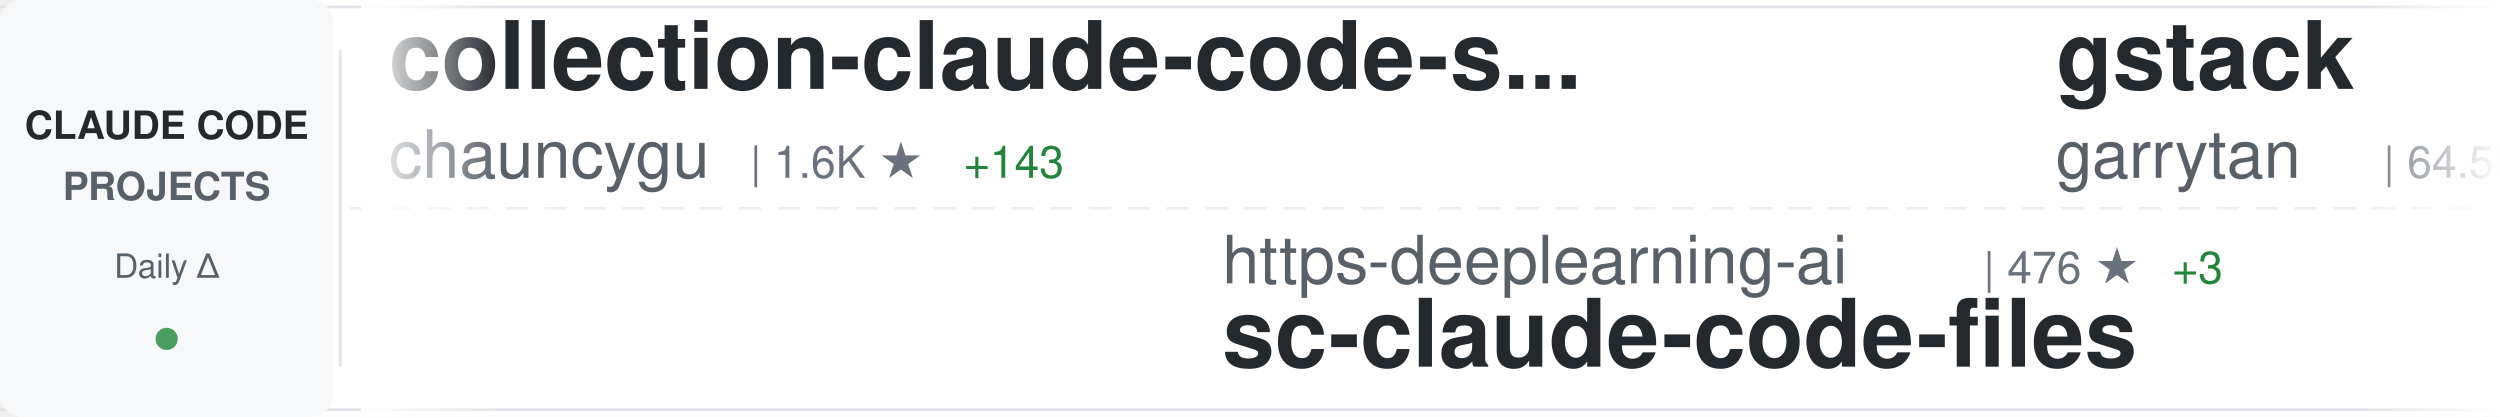
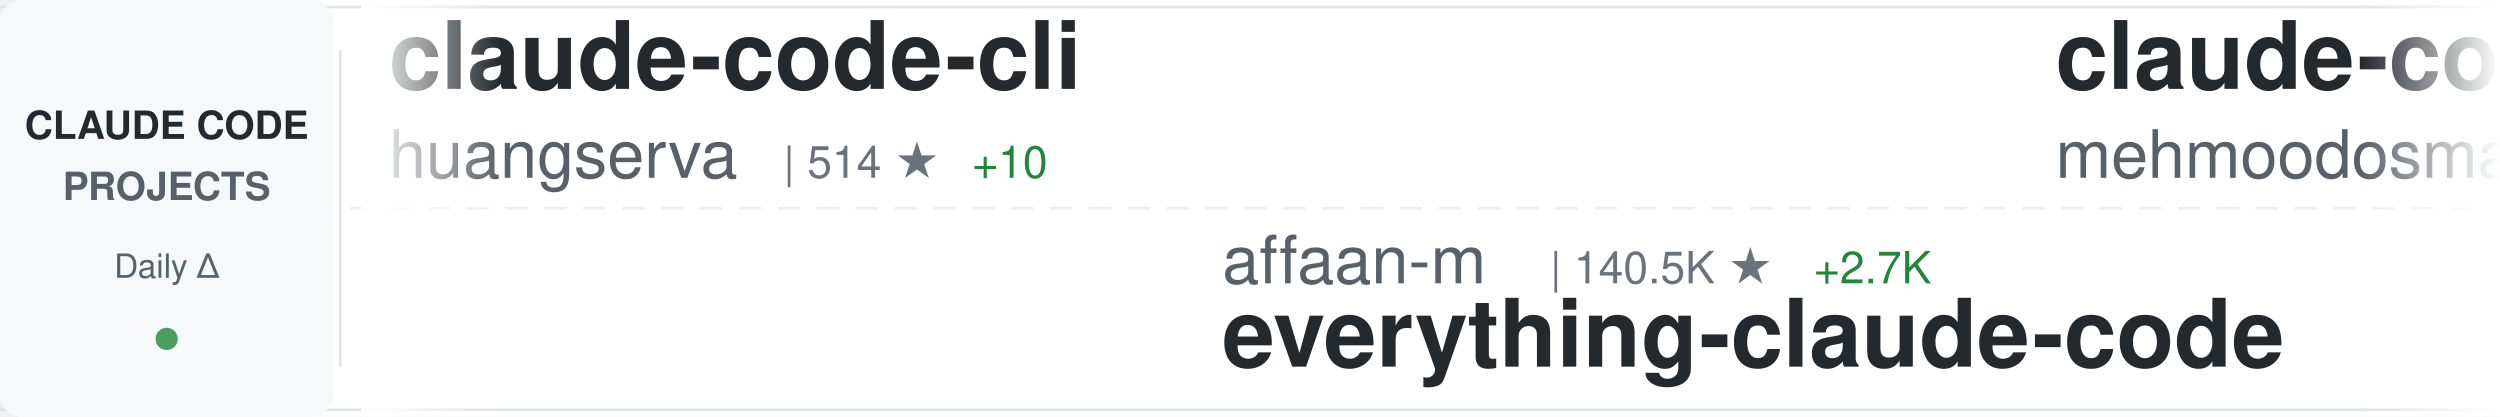
<svg xmlns="http://www.w3.org/2000/svg" width="900" height="150">
  <defs>
    <linearGradient id="awesomeLeftFade" x1="0%" y1="0%" x2="100%" y2="0%">
      <stop offset="0%" style="stop-color:#ffffff;stop-opacity:1" />
      <stop offset="100%" style="stop-color:#ffffff;stop-opacity:0" />
    </linearGradient>
    <linearGradient id="awesomeRightFade" x1="0%" y1="0%" x2="100%" y2="0%">
      <stop offset="0%" style="stop-color:#ffffff;stop-opacity:0" />
      <stop offset="100%" style="stop-color:#ffffff;stop-opacity:1" />
    </linearGradient>
  </defs>
  <rect width="900" height="150" fill="#ffffff" rx="8" />
  <rect x="0" y="2" width="900" height="1" fill="#e1e4e8" />
  <rect x="0" y="147" width="900" height="1" fill="#e1e4e8" />
  <line x1="0" y1="75" x2="900" y2="75" stroke="#e1e4e8" stroke-width="1" stroke-dasharray="8 6" opacity="0.6" />
  <rect x="0" y="0" width="120" height="150" fill="#f6f8fa" rx="8" />
  <text x="60" y="50" font-family="-apple-system, BlinkMacSystemFont, 'Segoe UI', Helvetica, Arial, sans-serif" font-size="14" font-weight="600" fill="#24292e" text-anchor="middle">CLAUDE CODE</text>
  <text x="60" y="72" font-family="-apple-system, BlinkMacSystemFont, 'Segoe UI', Helvetica, Arial, sans-serif" font-size="14" font-weight="600" fill="#586069" text-anchor="middle">PROJECTS</text>
  <text x="60" y="100" font-family="-apple-system, BlinkMacSystemFont, 'Segoe UI', Helvetica, Arial, sans-serif" font-size="12" font-weight="500" fill="#586069" text-anchor="middle">Daily Δ</text>
  <circle cx="60" cy="122" r="4" fill="#22863a" opacity="0.8" />
  <rect x="122" y="18" width="1" height="114" fill="#e1e4e8" />
  <clipPath id="awesomeTickerClip">
    <rect x="130" y="0" width="770" height="150" />
  </clipPath>
  <g clip-path="url(#awesomeTickerClip)">
    <g id="awesomeTickerItems">
      <animateTransform attributeName="transform" attributeType="XML" type="translate" from="0 0" to="-3000 0" dur="54s" repeatCount="indefinite" />
      <g transform="translate(0, 0)">
-         <text x="140" y="32" font-family="-apple-system, BlinkMacSystemFont, 'Segoe UI', Helvetica, Arial, sans-serif" font-size="34" font-weight="600" fill="#24292e">collection-claude-code-s...</text>
-         <text x="140" y="64" font-family="-apple-system, BlinkMacSystemFont, 'Segoe UI', Helvetica, Arial, sans-serif" font-size="24" font-weight="400" fill="#586069">chauncygu</text>
-         <text x="270" y="64" font-family="-apple-system, BlinkMacSystemFont, 'Segoe UI', Helvetica, Arial, sans-serif" font-size="16" font-weight="500" fill="#6a737d">| 1.6K ★</text>
-         <text x="347" y="64" font-family="-apple-system, BlinkMacSystemFont, 'Segoe UI', Helvetica, Arial, sans-serif" font-size="16" font-weight="500" fill="#22863a"> +143</text>
+         <text x="140" y="32" font-family="-apple-system, BlinkMacSystemFont, 'Segoe UI', Helvetica, Arial, sans-serif" font-size="34" font-weight="600" fill="#24292e">claude-code-cli</text>
+         <text x="140" y="64" font-family="-apple-system, BlinkMacSystemFont, 'Segoe UI', Helvetica, Arial, sans-serif" font-size="24" font-weight="400" fill="#586069">huangserva</text>
+         <text x="282" y="64" font-family="-apple-system, BlinkMacSystemFont, 'Segoe UI', Helvetica, Arial, sans-serif" font-size="16" font-weight="500" fill="#6a737d">| 514 ★</text>
+         <text x="350" y="64" font-family="-apple-system, BlinkMacSystemFont, 'Segoe UI', Helvetica, Arial, sans-serif" font-size="16" font-weight="500" fill="#22863a"> +10</text>
      </g>
      <g transform="translate(300, 0)">
-         <text x="140" y="102" font-family="-apple-system, BlinkMacSystemFont, 'Segoe UI', Helvetica, Arial, sans-serif" font-size="24" font-weight="400" fill="#586069">https-deeplearning-ai</text>
-         <text x="414" y="102" font-family="-apple-system, BlinkMacSystemFont, 'Segoe UI', Helvetica, Arial, sans-serif" font-size="16" font-weight="500" fill="#6a737d">| 476 ★</text>
-         <text x="482" y="102" font-family="-apple-system, BlinkMacSystemFont, 'Segoe UI', Helvetica, Arial, sans-serif" font-size="16" font-weight="500" fill="#22863a"> +3</text>
-         <text x="140" y="132" font-family="-apple-system, BlinkMacSystemFont, 'Segoe UI', Helvetica, Arial, sans-serif" font-size="34" font-weight="600" fill="#24292e">sc-claude-code-files</text>
+         <text x="140" y="102" font-family="-apple-system, BlinkMacSystemFont, 'Segoe UI', Helvetica, Arial, sans-serif" font-size="24" font-weight="400" fill="#586069">affaan-m</text>
+         <text x="258" y="102" font-family="-apple-system, BlinkMacSystemFont, 'Segoe UI', Helvetica, Arial, sans-serif" font-size="16" font-weight="500" fill="#6a737d">| 140.5K ★</text>
+         <text x="353" y="102" font-family="-apple-system, BlinkMacSystemFont, 'Segoe UI', Helvetica, Arial, sans-serif" font-size="16" font-weight="500" fill="#22863a"> +2.7K</text>
+         <text x="140" y="132" font-family="-apple-system, BlinkMacSystemFont, 'Segoe UI', Helvetica, Arial, sans-serif" font-size="34" font-weight="600" fill="#24292e">everything-claude-code</text>
      </g>
      <g transform="translate(600, 0)">
-         <text x="140" y="32" font-family="-apple-system, BlinkMacSystemFont, 'Segoe UI', Helvetica, Arial, sans-serif" font-size="34" font-weight="600" fill="#24292e">gstack</text>
-         <text x="140" y="64" font-family="-apple-system, BlinkMacSystemFont, 'Segoe UI', Helvetica, Arial, sans-serif" font-size="24" font-weight="400" fill="#586069">garrytan</text>
-         <text x="258" y="64" font-family="-apple-system, BlinkMacSystemFont, 'Segoe UI', Helvetica, Arial, sans-serif" font-size="16" font-weight="500" fill="#6a737d">| 64.5K ★</text>
-         <text x="344" y="64" font-family="-apple-system, BlinkMacSystemFont, 'Segoe UI', Helvetica, Arial, sans-serif" font-size="16" font-weight="500" fill="#22863a"> +659</text>
+         <text x="140" y="32" font-family="-apple-system, BlinkMacSystemFont, 'Segoe UI', Helvetica, Arial, sans-serif" font-size="34" font-weight="600" fill="#24292e">claude-code</text>
+         <text x="140" y="64" font-family="-apple-system, BlinkMacSystemFont, 'Segoe UI', Helvetica, Arial, sans-serif" font-size="24" font-weight="400" fill="#586069">mehmoodosman</text>
+         <text x="306" y="64" font-family="-apple-system, BlinkMacSystemFont, 'Segoe UI', Helvetica, Arial, sans-serif" font-size="16" font-weight="500" fill="#6a737d">| 142 ★</text>
+         <text x="374" y="64" font-family="-apple-system, BlinkMacSystemFont, 'Segoe UI', Helvetica, Arial, sans-serif" font-size="16" font-weight="500" fill="#22863a"> +5</text>
      </g>
      <g transform="translate(900, 0)">
-         <text x="140" y="102" font-family="-apple-system, BlinkMacSystemFont, 'Segoe UI', Helvetica, Arial, sans-serif" font-size="24" font-weight="400" fill="#586069">claude-code-best</text>
-         <text x="354" y="102" font-family="-apple-system, BlinkMacSystemFont, 'Segoe UI', Helvetica, Arial, sans-serif" font-size="16" font-weight="500" fill="#6a737d">| 13.9K ★</text>
-         <text x="440" y="102" font-family="-apple-system, BlinkMacSystemFont, 'Segoe UI', Helvetica, Arial, sans-serif" font-size="16" font-weight="500" fill="#22863a"> +349</text>
-         <text x="140" y="132" font-family="-apple-system, BlinkMacSystemFont, 'Segoe UI', Helvetica, Arial, sans-serif" font-size="34" font-weight="600" fill="#24292e">claude-code</text>
+         <text x="140" y="102" font-family="-apple-system, BlinkMacSystemFont, 'Segoe UI', Helvetica, Arial, sans-serif" font-size="24" font-weight="400" fill="#586069">Kuberwastaken</text>
+         <text x="318" y="102" font-family="-apple-system, BlinkMacSystemFont, 'Segoe UI', Helvetica, Arial, sans-serif" font-size="16" font-weight="500" fill="#6a737d">| 8.3K ★</text>
+         <text x="395" y="102" font-family="-apple-system, BlinkMacSystemFont, 'Segoe UI', Helvetica, Arial, sans-serif" font-size="16" font-weight="500" fill="#22863a"> +238</text>
+         <text x="140" y="132" font-family="-apple-system, BlinkMacSystemFont, 'Segoe UI', Helvetica, Arial, sans-serif" font-size="34" font-weight="600" fill="#24292e">claurst</text>
      </g>
      <g transform="translate(1200, 0)">
-         <text x="140" y="32" font-family="-apple-system, BlinkMacSystemFont, 'Segoe UI', Helvetica, Arial, sans-serif" font-size="34" font-weight="600" fill="#24292e">Claude-Code-x-OpenClaw-G...</text>
-         <text x="140" y="64" font-family="-apple-system, BlinkMacSystemFont, 'Segoe UI', Helvetica, Arial, sans-serif" font-size="24" font-weight="400" fill="#586069">KimYx0207</text>
-         <text x="270" y="64" font-family="-apple-system, BlinkMacSystemFont, 'Segoe UI', Helvetica, Arial, sans-serif" font-size="16" font-weight="500" fill="#6a737d">| 3.0K ★</text>
-         <text x="347" y="64" font-family="-apple-system, BlinkMacSystemFont, 'Segoe UI', Helvetica, Arial, sans-serif" font-size="16" font-weight="500" fill="#22863a"> +23</text>
+         <text x="140" y="32" font-family="-apple-system, BlinkMacSystemFont, 'Segoe UI', Helvetica, Arial, sans-serif" font-size="34" font-weight="600" fill="#24292e">claude-code-proxy</text>
+         <text x="140" y="64" font-family="-apple-system, BlinkMacSystemFont, 'Segoe UI', Helvetica, Arial, sans-serif" font-size="24" font-weight="400" fill="#586069">fuergaosi233</text>
+         <text x="306" y="64" font-family="-apple-system, BlinkMacSystemFont, 'Segoe UI', Helvetica, Arial, sans-serif" font-size="16" font-weight="500" fill="#6a737d">| 2.3K ★</text>
+         <text x="383" y="64" font-family="-apple-system, BlinkMacSystemFont, 'Segoe UI', Helvetica, Arial, sans-serif" font-size="16" font-weight="500" fill="#22863a"> +6</text>
      </g>
      <g transform="translate(1500, 0)">
-         <text x="140" y="102" font-family="-apple-system, BlinkMacSystemFont, 'Segoe UI', Helvetica, Arial, sans-serif" font-size="24" font-weight="400" fill="#586069">ChrisWiles</text>
-         <text x="282" y="102" font-family="-apple-system, BlinkMacSystemFont, 'Segoe UI', Helvetica, Arial, sans-serif" font-size="16" font-weight="500" fill="#6a737d">| 5.7K ★</text>
-         <text x="359" y="102" font-family="-apple-system, BlinkMacSystemFont, 'Segoe UI', Helvetica, Arial, sans-serif" font-size="16" font-weight="500" fill="#22863a"> +12</text>
-         <text x="140" y="132" font-family="-apple-system, BlinkMacSystemFont, 'Segoe UI', Helvetica, Arial, sans-serif" font-size="34" font-weight="600" fill="#24292e">claude-code-showcase</text>
+         <text x="140" y="102" font-family="-apple-system, BlinkMacSystemFont, 'Segoe UI', Helvetica, Arial, sans-serif" font-size="24" font-weight="400" fill="#586069">garrytan</text>
+         <text x="258" y="102" font-family="-apple-system, BlinkMacSystemFont, 'Segoe UI', Helvetica, Arial, sans-serif" font-size="16" font-weight="500" fill="#6a737d">| 64.7K ★</text>
+         <text x="344" y="102" font-family="-apple-system, BlinkMacSystemFont, 'Segoe UI', Helvetica, Arial, sans-serif" font-size="16" font-weight="500" fill="#22863a"> +659</text>
+         <text x="140" y="132" font-family="-apple-system, BlinkMacSystemFont, 'Segoe UI', Helvetica, Arial, sans-serif" font-size="34" font-weight="600" fill="#24292e">gstack</text>
      </g>
      <g transform="translate(1800, 0)">
-         <text x="140" y="32" font-family="-apple-system, BlinkMacSystemFont, 'Segoe UI', Helvetica, Arial, sans-serif" font-size="34" font-weight="600" fill="#24292e">ralph-claude-code</text>
-         <text x="140" y="64" font-family="-apple-system, BlinkMacSystemFont, 'Segoe UI', Helvetica, Arial, sans-serif" font-size="24" font-weight="400" fill="#586069">frankbria</text>
-         <text x="270" y="64" font-family="-apple-system, BlinkMacSystemFont, 'Segoe UI', Helvetica, Arial, sans-serif" font-size="16" font-weight="500" fill="#6a737d">| 8.5K ★</text>
-         <text x="347" y="64" font-family="-apple-system, BlinkMacSystemFont, 'Segoe UI', Helvetica, Arial, sans-serif" font-size="16" font-weight="500" fill="#22863a"> +63</text>
+         <text x="140" y="32" font-family="-apple-system, BlinkMacSystemFont, 'Segoe UI', Helvetica, Arial, sans-serif" font-size="34" font-weight="600" fill="#24292e">claude-code-best-practic...</text>
+         <text x="140" y="64" font-family="-apple-system, BlinkMacSystemFont, 'Segoe UI', Helvetica, Arial, sans-serif" font-size="24" font-weight="400" fill="#586069">shanraisshan</text>
+         <text x="306" y="64" font-family="-apple-system, BlinkMacSystemFont, 'Segoe UI', Helvetica, Arial, sans-serif" font-size="16" font-weight="500" fill="#6a737d">| 32.1K ★</text>
+         <text x="392" y="64" font-family="-apple-system, BlinkMacSystemFont, 'Segoe UI', Helvetica, Arial, sans-serif" font-size="16" font-weight="500" fill="#22863a"> +328</text>
      </g>
      <g transform="translate(2100, 0)">
-         <text x="140" y="102" font-family="-apple-system, BlinkMacSystemFont, 'Segoe UI', Helvetica, Arial, sans-serif" font-size="24" font-weight="400" fill="#586069">anthropics</text>
-         <text x="282" y="102" font-family="-apple-system, BlinkMacSystemFont, 'Segoe UI', Helvetica, Arial, sans-serif" font-size="16" font-weight="500" fill="#6a737d">| 783 ★</text>
-         <text x="350" y="102" font-family="-apple-system, BlinkMacSystemFont, 'Segoe UI', Helvetica, Arial, sans-serif" font-size="16" font-weight="500" fill="#22863a"> +2</text>
-         <text x="140" y="132" font-family="-apple-system, BlinkMacSystemFont, 'Segoe UI', Helvetica, Arial, sans-serif" font-size="34" font-weight="600" fill="#24292e">claude-code-base-action</text>
+         <text x="140" y="102" font-family="-apple-system, BlinkMacSystemFont, 'Segoe UI', Helvetica, Arial, sans-serif" font-size="24" font-weight="400" fill="#586069">edmund-io</text>
+         <text x="270" y="102" font-family="-apple-system, BlinkMacSystemFont, 'Segoe UI', Helvetica, Arial, sans-serif" font-size="16" font-weight="500" fill="#6a737d">| 1.4K ★</text>
+         <text x="140" y="132" font-family="-apple-system, BlinkMacSystemFont, 'Segoe UI', Helvetica, Arial, sans-serif" font-size="34" font-weight="600" fill="#24292e">edmunds-claude-code</text>
      </g>
      <g transform="translate(2400, 0)">
-         <text x="140" y="32" font-family="-apple-system, BlinkMacSystemFont, 'Segoe UI', Helvetica, Arial, sans-serif" font-size="34" font-weight="600" fill="#24292e">claude-howto</text>
-         <text x="140" y="64" font-family="-apple-system, BlinkMacSystemFont, 'Segoe UI', Helvetica, Arial, sans-serif" font-size="24" font-weight="400" fill="#586069">luongnv89</text>
-         <text x="270" y="64" font-family="-apple-system, BlinkMacSystemFont, 'Segoe UI', Helvetica, Arial, sans-serif" font-size="16" font-weight="500" fill="#6a737d">| 20.1K ★</text>
-         <text x="356" y="64" font-family="-apple-system, BlinkMacSystemFont, 'Segoe UI', Helvetica, Arial, sans-serif" font-size="16" font-weight="500" fill="#22863a"> +1.3K</text>
+         <text x="140" y="32" font-family="-apple-system, BlinkMacSystemFont, 'Segoe UI', Helvetica, Arial, sans-serif" font-size="34" font-weight="600" fill="#24292e">my-claude-code-setup</text>
+         <text x="140" y="64" font-family="-apple-system, BlinkMacSystemFont, 'Segoe UI', Helvetica, Arial, sans-serif" font-size="24" font-weight="400" fill="#586069">centminmod</text>
+         <text x="282" y="64" font-family="-apple-system, BlinkMacSystemFont, 'Segoe UI', Helvetica, Arial, sans-serif" font-size="16" font-weight="500" fill="#6a737d">| 2.2K ★</text>
+         <text x="359" y="64" font-family="-apple-system, BlinkMacSystemFont, 'Segoe UI', Helvetica, Arial, sans-serif" font-size="16" font-weight="500" fill="#22863a"> +8</text>
      </g>
      <g transform="translate(2700, 0)">
-         <text x="140" y="102" font-family="-apple-system, BlinkMacSystemFont, 'Segoe UI', Helvetica, Arial, sans-serif" font-size="24" font-weight="400" fill="#586069">qwibitai</text>
-         <text x="258" y="102" font-family="-apple-system, BlinkMacSystemFont, 'Segoe UI', Helvetica, Arial, sans-serif" font-size="16" font-weight="500" fill="#6a737d">| 26.6K ★</text>
-         <text x="344" y="102" font-family="-apple-system, BlinkMacSystemFont, 'Segoe UI', Helvetica, Arial, sans-serif" font-size="16" font-weight="500" fill="#22863a"> +114</text>
-         <text x="140" y="132" font-family="-apple-system, BlinkMacSystemFont, 'Segoe UI', Helvetica, Arial, sans-serif" font-size="34" font-weight="600" fill="#24292e">nanoclaw</text>
+         <text x="140" y="102" font-family="-apple-system, BlinkMacSystemFont, 'Segoe UI', Helvetica, Arial, sans-serif" font-size="24" font-weight="400" fill="#586069">luyao618</text>
+         <text x="258" y="102" font-family="-apple-system, BlinkMacSystemFont, 'Segoe UI', Helvetica, Arial, sans-serif" font-size="16" font-weight="500" fill="#6a737d">| 922 ★</text>
+         <text x="326" y="102" font-family="-apple-system, BlinkMacSystemFont, 'Segoe UI', Helvetica, Arial, sans-serif" font-size="16" font-weight="500" fill="#22863a"> +44</text>
+         <text x="140" y="132" font-family="-apple-system, BlinkMacSystemFont, 'Segoe UI', Helvetica, Arial, sans-serif" font-size="34" font-weight="600" fill="#24292e">Claude-Code-Source-Study</text>
      </g>
      <g transform="translate(3000, 0)">
-         <text x="140" y="32" font-family="-apple-system, BlinkMacSystemFont, 'Segoe UI', Helvetica, Arial, sans-serif" font-size="34" font-weight="600" fill="#24292e">collection-claude-code-s...</text>
-         <text x="140" y="64" font-family="-apple-system, BlinkMacSystemFont, 'Segoe UI', Helvetica, Arial, sans-serif" font-size="24" font-weight="400" fill="#586069">chauncygu</text>
-         <text x="270" y="64" font-family="-apple-system, BlinkMacSystemFont, 'Segoe UI', Helvetica, Arial, sans-serif" font-size="16" font-weight="500" fill="#6a737d">| 1.6K ★</text>
-         <text x="347" y="64" font-family="-apple-system, BlinkMacSystemFont, 'Segoe UI', Helvetica, Arial, sans-serif" font-size="16" font-weight="500" fill="#22863a"> +143</text>
+         <text x="140" y="32" font-family="-apple-system, BlinkMacSystemFont, 'Segoe UI', Helvetica, Arial, sans-serif" font-size="34" font-weight="600" fill="#24292e">claude-code-cli</text>
+         <text x="140" y="64" font-family="-apple-system, BlinkMacSystemFont, 'Segoe UI', Helvetica, Arial, sans-serif" font-size="24" font-weight="400" fill="#586069">huangserva</text>
+         <text x="282" y="64" font-family="-apple-system, BlinkMacSystemFont, 'Segoe UI', Helvetica, Arial, sans-serif" font-size="16" font-weight="500" fill="#6a737d">| 514 ★</text>
+         <text x="350" y="64" font-family="-apple-system, BlinkMacSystemFont, 'Segoe UI', Helvetica, Arial, sans-serif" font-size="16" font-weight="500" fill="#22863a"> +10</text>
      </g>
      <g transform="translate(3300, 0)">
-         <text x="140" y="102" font-family="-apple-system, BlinkMacSystemFont, 'Segoe UI', Helvetica, Arial, sans-serif" font-size="24" font-weight="400" fill="#586069">https-deeplearning-ai</text>
-         <text x="414" y="102" font-family="-apple-system, BlinkMacSystemFont, 'Segoe UI', Helvetica, Arial, sans-serif" font-size="16" font-weight="500" fill="#6a737d">| 476 ★</text>
-         <text x="482" y="102" font-family="-apple-system, BlinkMacSystemFont, 'Segoe UI', Helvetica, Arial, sans-serif" font-size="16" font-weight="500" fill="#22863a"> +3</text>
-         <text x="140" y="132" font-family="-apple-system, BlinkMacSystemFont, 'Segoe UI', Helvetica, Arial, sans-serif" font-size="34" font-weight="600" fill="#24292e">sc-claude-code-files</text>
+         <text x="140" y="102" font-family="-apple-system, BlinkMacSystemFont, 'Segoe UI', Helvetica, Arial, sans-serif" font-size="24" font-weight="400" fill="#586069">affaan-m</text>
+         <text x="258" y="102" font-family="-apple-system, BlinkMacSystemFont, 'Segoe UI', Helvetica, Arial, sans-serif" font-size="16" font-weight="500" fill="#6a737d">| 140.5K ★</text>
+         <text x="353" y="102" font-family="-apple-system, BlinkMacSystemFont, 'Segoe UI', Helvetica, Arial, sans-serif" font-size="16" font-weight="500" fill="#22863a"> +2.7K</text>
+         <text x="140" y="132" font-family="-apple-system, BlinkMacSystemFont, 'Segoe UI', Helvetica, Arial, sans-serif" font-size="34" font-weight="600" fill="#24292e">everything-claude-code</text>
      </g>
      <g transform="translate(3600, 0)">
-         <text x="140" y="32" font-family="-apple-system, BlinkMacSystemFont, 'Segoe UI', Helvetica, Arial, sans-serif" font-size="34" font-weight="600" fill="#24292e">gstack</text>
-         <text x="140" y="64" font-family="-apple-system, BlinkMacSystemFont, 'Segoe UI', Helvetica, Arial, sans-serif" font-size="24" font-weight="400" fill="#586069">garrytan</text>
-         <text x="258" y="64" font-family="-apple-system, BlinkMacSystemFont, 'Segoe UI', Helvetica, Arial, sans-serif" font-size="16" font-weight="500" fill="#6a737d">| 64.5K ★</text>
-         <text x="344" y="64" font-family="-apple-system, BlinkMacSystemFont, 'Segoe UI', Helvetica, Arial, sans-serif" font-size="16" font-weight="500" fill="#22863a"> +659</text>
+         <text x="140" y="32" font-family="-apple-system, BlinkMacSystemFont, 'Segoe UI', Helvetica, Arial, sans-serif" font-size="34" font-weight="600" fill="#24292e">claude-code</text>
+         <text x="140" y="64" font-family="-apple-system, BlinkMacSystemFont, 'Segoe UI', Helvetica, Arial, sans-serif" font-size="24" font-weight="400" fill="#586069">mehmoodosman</text>
+         <text x="306" y="64" font-family="-apple-system, BlinkMacSystemFont, 'Segoe UI', Helvetica, Arial, sans-serif" font-size="16" font-weight="500" fill="#6a737d">| 142 ★</text>
+         <text x="374" y="64" font-family="-apple-system, BlinkMacSystemFont, 'Segoe UI', Helvetica, Arial, sans-serif" font-size="16" font-weight="500" fill="#22863a"> +5</text>
      </g>
      <g transform="translate(3900, 0)">
-         <text x="140" y="102" font-family="-apple-system, BlinkMacSystemFont, 'Segoe UI', Helvetica, Arial, sans-serif" font-size="24" font-weight="400" fill="#586069">claude-code-best</text>
-         <text x="354" y="102" font-family="-apple-system, BlinkMacSystemFont, 'Segoe UI', Helvetica, Arial, sans-serif" font-size="16" font-weight="500" fill="#6a737d">| 13.9K ★</text>
-         <text x="440" y="102" font-family="-apple-system, BlinkMacSystemFont, 'Segoe UI', Helvetica, Arial, sans-serif" font-size="16" font-weight="500" fill="#22863a"> +349</text>
-         <text x="140" y="132" font-family="-apple-system, BlinkMacSystemFont, 'Segoe UI', Helvetica, Arial, sans-serif" font-size="34" font-weight="600" fill="#24292e">claude-code</text>
+         <text x="140" y="102" font-family="-apple-system, BlinkMacSystemFont, 'Segoe UI', Helvetica, Arial, sans-serif" font-size="24" font-weight="400" fill="#586069">Kuberwastaken</text>
+         <text x="318" y="102" font-family="-apple-system, BlinkMacSystemFont, 'Segoe UI', Helvetica, Arial, sans-serif" font-size="16" font-weight="500" fill="#6a737d">| 8.3K ★</text>
+         <text x="395" y="102" font-family="-apple-system, BlinkMacSystemFont, 'Segoe UI', Helvetica, Arial, sans-serif" font-size="16" font-weight="500" fill="#22863a"> +238</text>
+         <text x="140" y="132" font-family="-apple-system, BlinkMacSystemFont, 'Segoe UI', Helvetica, Arial, sans-serif" font-size="34" font-weight="600" fill="#24292e">claurst</text>
      </g>
    </g>
  </g>
  <rect x="130" y="0" width="50" height="150" fill="url(#awesomeLeftFade)" />
  <rect x="850" y="0" width="50" height="150" fill="url(#awesomeRightFade)" />
</svg>
